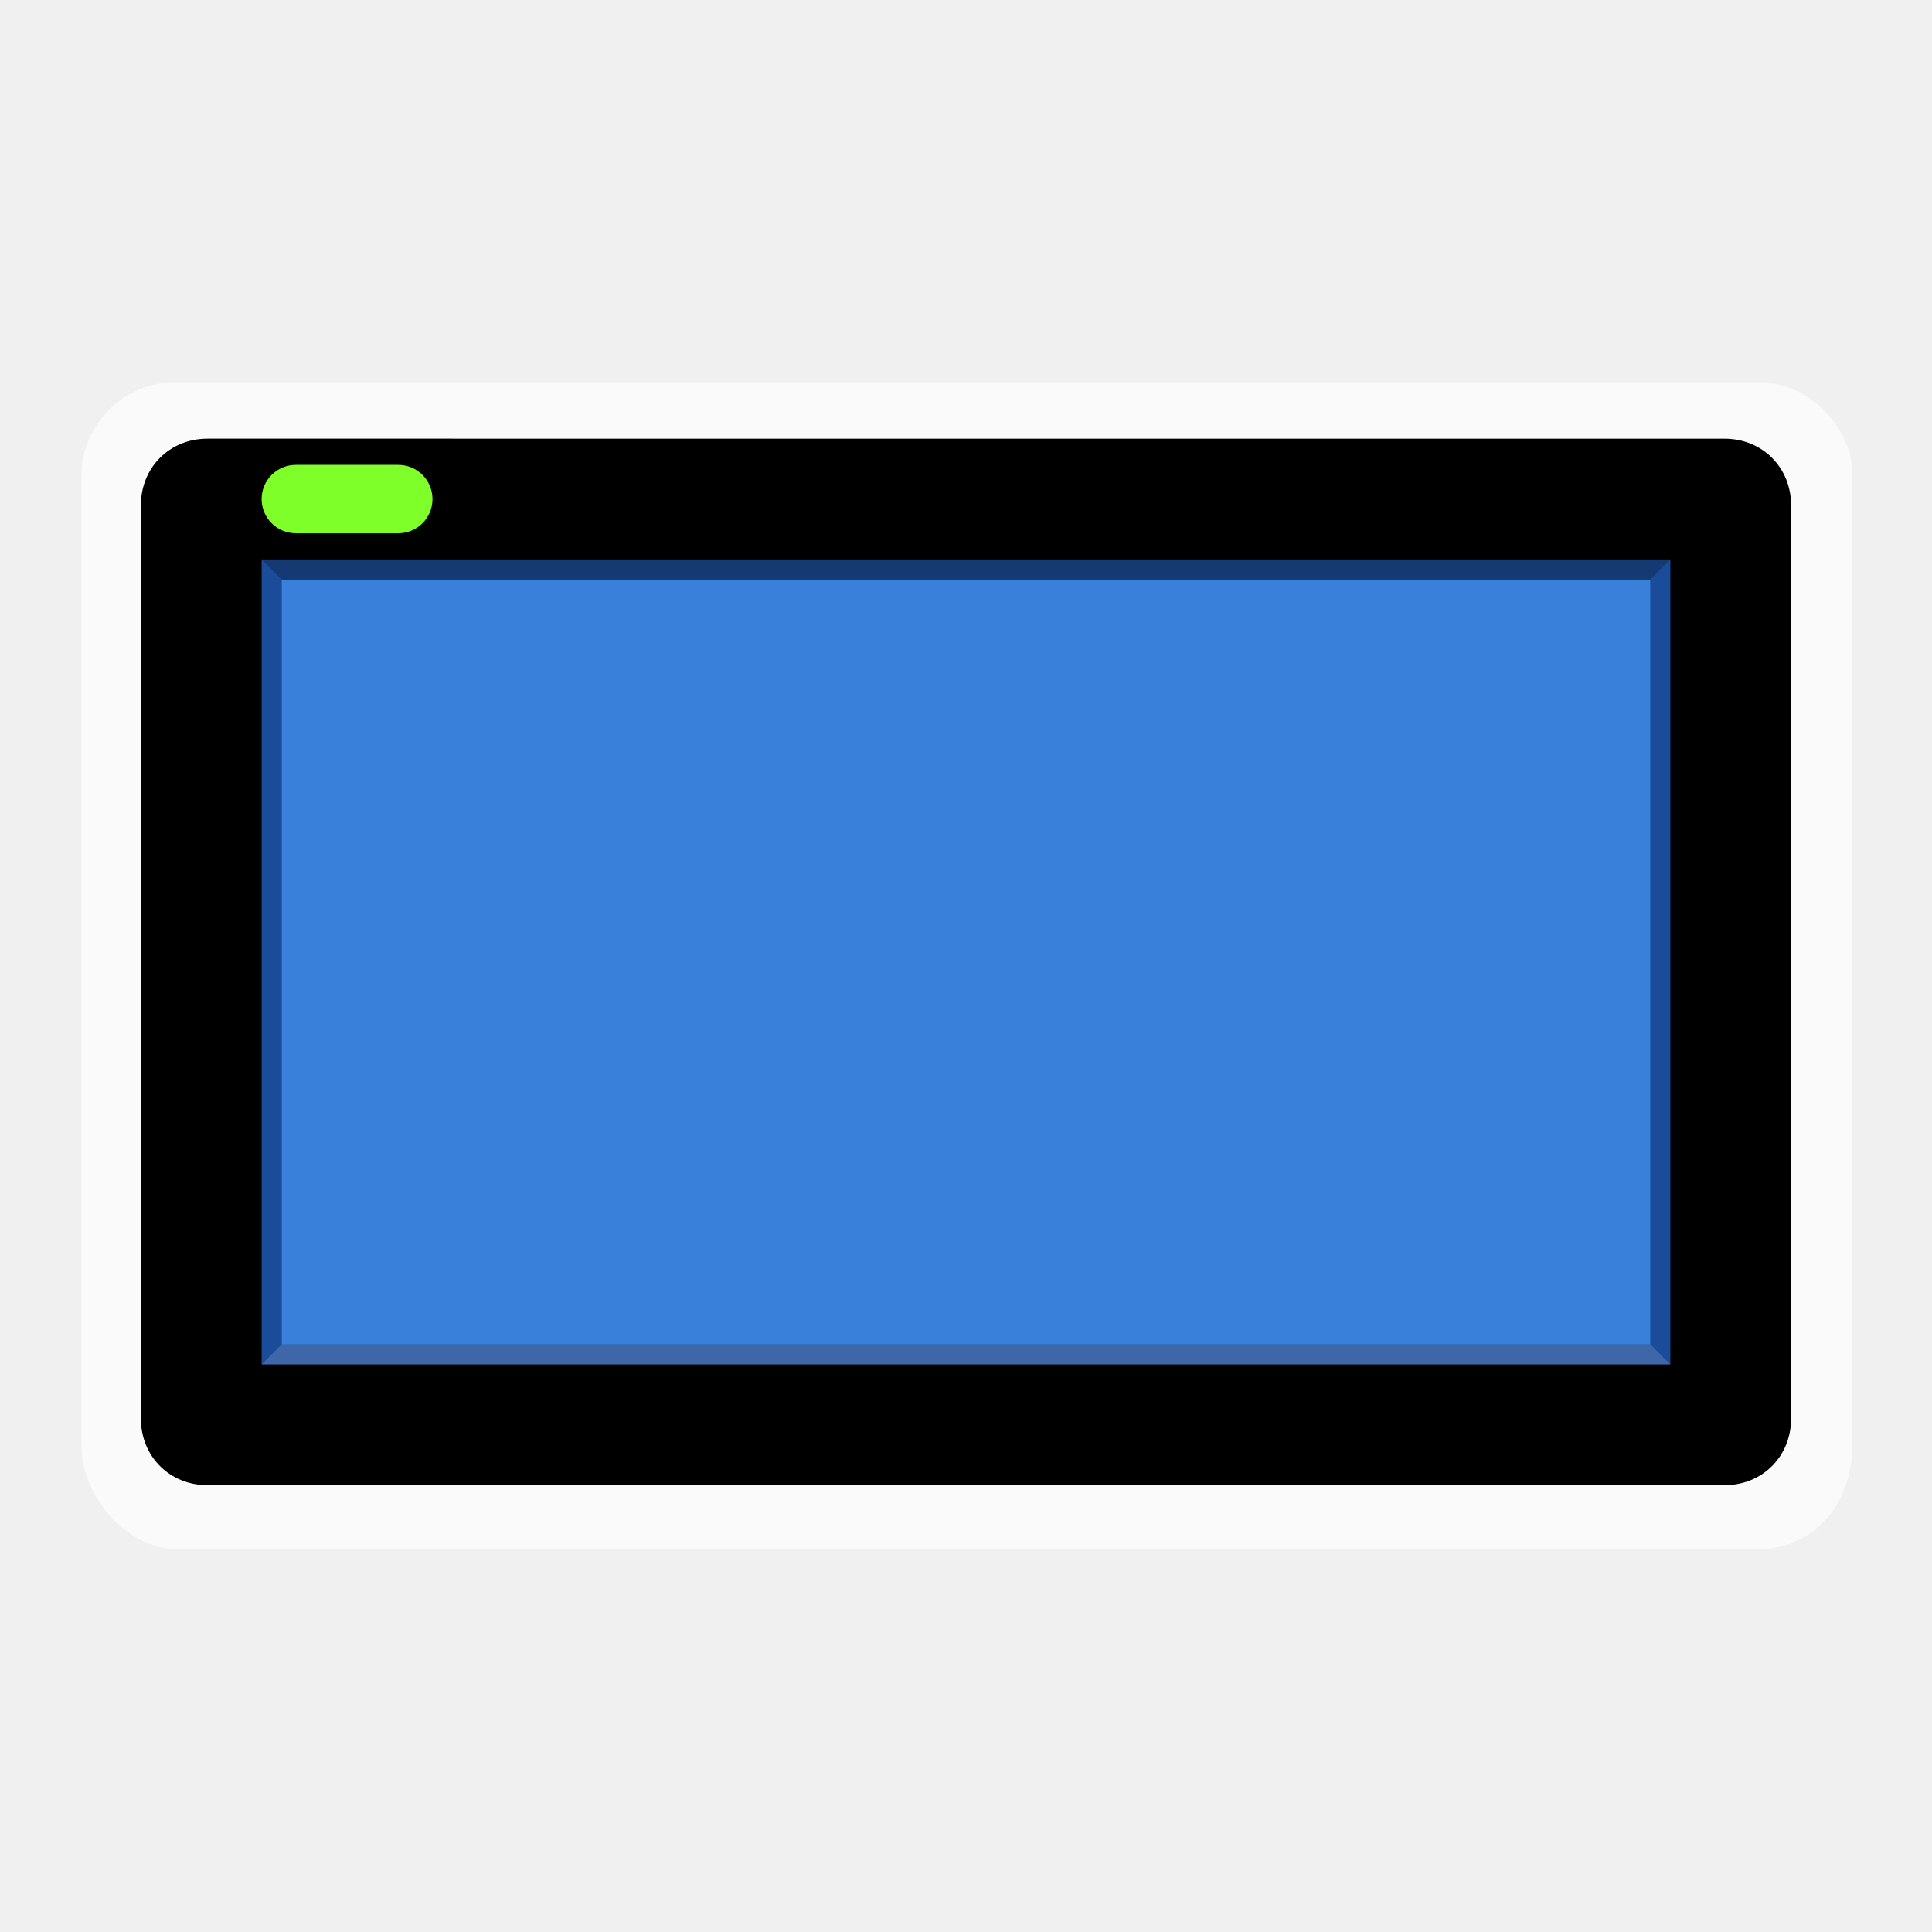
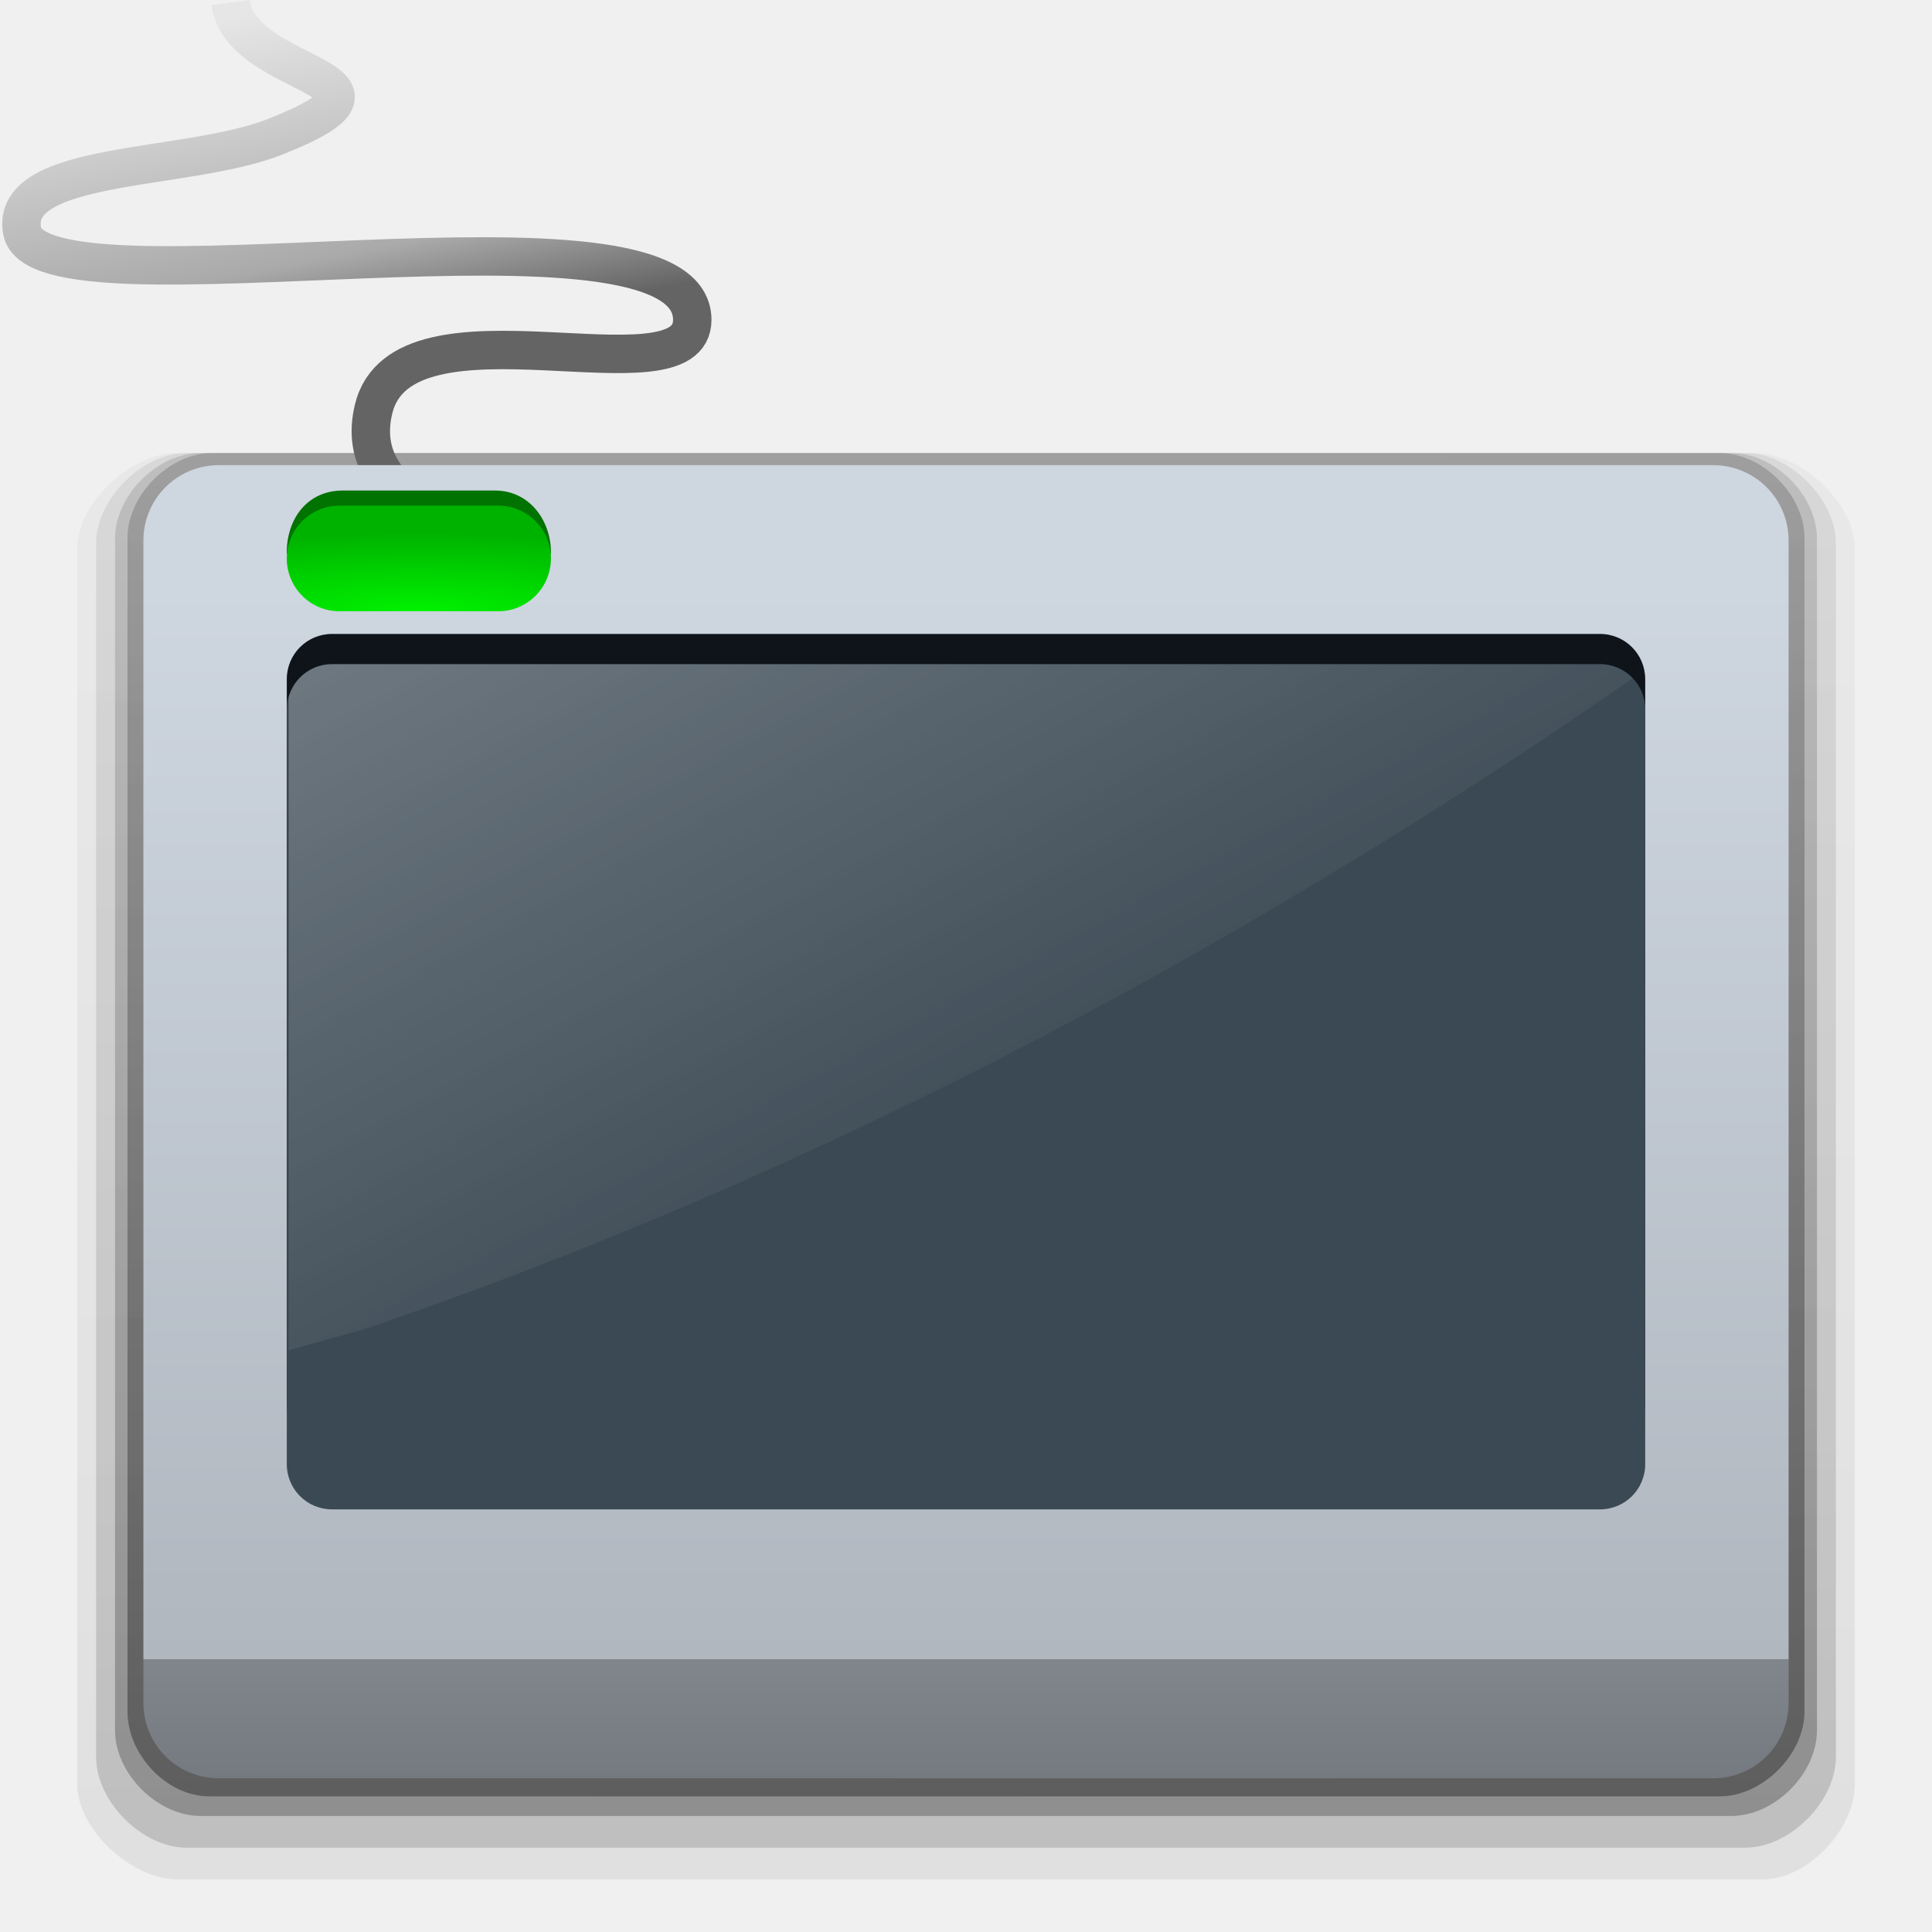
- <svg xmlns="http://www.w3.org/2000/svg" width="96" version="1.0" height="96">
-   <path style="opacity:.65;fill:#fff" d="m 8.567,19.012 c -2.545,0 -4.519,2.285 -4.519,4.519 v 48.337 c 0,2.43 2.22,5.12 4.819,5.12 h 78.361 c 3.271,0 4.82,-2.69 4.82,-5.12 v -48.337 c 0,-2.234 -2.147,-4.519 -4.52,-4.519 z " />
-   <path style="fill:#3880d9" d="m 84.937,70.076 v -44.272 h -73.937 v 44.272 z " />
-   <path style="opacity:.7;fill:#0e367e" d="m 11,25.797 v 44.282 h 73.937 v -44.282 z m 3,3 h 68 v 38 H 14 Z" />
-   <path d="M 10.312,21.797 C 8.429,21.797 7,23.227 7,25.11 v 45.376 c 0,1.883 1.429,3.312 3.312,3.312 h 75.375 c 1.884,0 3.312,-1.429 3.312,-3.312 V 25.11 c 0,-1.883 -1.429,-3.312 -3.312,-3.312 z M 13,27.797 h 70 v 40 H 13 Z" />
-   <path style="opacity:.15;fill:#fff" d="m 14,66.798 h 68 l 1,1 h -70 Z " />
-   <rect width="8.491" x="13" y="23.1" rx="1.698" height="3.396" ry="1.698" style="fill:#7fff2a" />
-   <path style="opacity:.25" d="m 13,27.798 h 70 l -1,1 h -68 Z " />
+ <svg xmlns="http://www.w3.org/2000/svg" xmlns:xlink="http://www.w3.org/1999/xlink" width="128" version="1.0" height="128">
+   <defs>
+     <linearGradient id="linearGradient1785">
+       <stop offset="0" />
+       <stop offset="1" style="stop-opacity:.35" />
+     </linearGradient>
+     <linearGradient id="linearGradient2822">
+       <stop offset="0" style="stop-color:#00f200" />
+       <stop offset="1" style="stop-color:#00b200" />
+     </linearGradient>
+     <linearGradient id="linearGradient5073">
+       <stop offset="0" style="stop-color:#ced6e0" />
+       <stop offset="0.9" style="stop-color:#b0b7bf" />
+       <stop offset="0.1" style="stop-color:#81868c" />
+       <stop offset="1" style="stop-color:#757a80" />
+     </linearGradient>
+     <linearGradient id="linearGradient4407">
+       <stop offset="0" style="stop-color:#e6e6e6" />
+       <stop offset="0.563" style="stop-color:#aaa" />
+       <stop offset="0.77" style="stop-color:#646464" />
+       <stop offset="1" style="stop-color:#646464" />
+     </linearGradient>
+     <linearGradient id="linearGradient4168">
+       <stop offset="0" style="stop-color:#fff;stop-opacity:.392" />
+       <stop offset="1" style="stop-color:#fff;stop-opacity:0" />
+     </linearGradient>
+     <linearGradient xlink:href="#linearGradient1785" id="linearGradient1795" y1="120.013" x1="11.622" y2="8.868" x2="11.423" gradientUnits="userSpaceOnUse" />
+     <linearGradient xlink:href="#linearGradient1785" id="linearGradient1811" y1="123.612" x1="11.717" y2="8.868" x2="11.423" gradientUnits="userSpaceOnUse" />
+     <linearGradient xlink:href="#linearGradient1785" id="linearGradient1803" y1="121.813" x1="12.155" y2="8.868" x2="11.423" gradientUnits="userSpaceOnUse" />
+     <linearGradient xlink:href="#linearGradient1785" id="linearGradient1787" y1="119.013" x1="13.862" y2="8.619" x2="13.669" gradientUnits="userSpaceOnUse" />
+     <linearGradient gradientTransform="matrix(0.9811703,0,0,0.7158977,2.263544,27.50293)" xlink:href="#linearGradient4168" id="linearGradient4174" y1="23.541" x1="18.099" y2="78.463" x2="58.963" gradientUnits="userSpaceOnUse" />
+     <linearGradient gradientTransform="matrix(0.9909091,0,0,1.038476,0.5818182,-1.493532)" xlink:href="#linearGradient5073" id="linearGradient1523" y1="38.817" x1="9" y2="114.89" x2="9" gradientUnits="userSpaceOnUse" />
+     <linearGradient gradientTransform="matrix(2.082097,0,0,1.648572,-48.44289,-12.96053)" xlink:href="#linearGradient4407" id="linearGradient4433" y1="8.513" x1="30.834" y2="25.94" x2="35.053" gradientUnits="userSpaceOnUse" />
+     <radialGradient fx="27.815" fy="45.751" cx="27.815" cy="45.751" gradientTransform="matrix(3.010218,0.00602683,-0.00118584,0.5922903,-55.92481,13.23433)" xlink:href="#linearGradient2822" id="radialGradient889" r="8.75" gradientUnits="userSpaceOnUse" />
+   </defs>
+   <path style="opacity:.07;fill:url(#linearGradient1811)" d="m 11.717,30.013 h 104.566 c 2.993,0 6.602,3.309 6.602,6.302 v 81.895 c 0,2.993 -3.109,6.303 -6.102,6.303 h -105.066 c -2.993,0 -6.602,-3.309 -6.602,-6.302 v -81.895 c 0,-2.993 3.609,-6.302 6.602,-6.302 z " />
+   <path style="opacity:.15;fill:url(#linearGradient1803)" d="m 12.355,30.013 h 103.29 c 2.929,0 5.987,3.058 5.987,5.987 v 80.425 c 0,2.929 -3.058,5.988 -5.987,5.988 h -103.29 c -2.929,0 -5.987,-3.059 -5.987,-5.988 v -80.425 c 0,-2.929 3.058,-5.987 5.987,-5.987 z " />
+   <path style="opacity:.25;fill:url(#linearGradient1795)" d="m 13.293,30.013 h 101.414 c 2.866,0 5.672,2.807 5.672,5.672 v 78.955 c 0,2.866 -2.807,5.673 -5.672,5.673 h -101.414 c -2.866,0 -5.672,-2.807 -5.672,-5.673 v -78.955 c 0,-2.866 2.807,-5.672 5.672,-5.672 z " />
+   <path style="opacity:.35;fill:url(#linearGradient1787)" d="m 14.062,30.013 h 99.875 c 2.834,0 5.615,2.782 5.615,5.615 v 77.77 c 0,2.834 -2.781,5.615 -5.615,5.615 h -100.076 c -2.834,0 -5.414,-2.781 -5.414,-5.615 v -77.77 c 0,-2.834 2.781,-5.615 5.615,-5.615 z " />
+   <path style="fill:none;stroke:url(#linearGradient4433);stroke-width:2.545" d="m 32.356,35.202 c 0,0 -9.195,-1.556 -7.603,-8.108 1.937,-7.973 21.112,-0.287 21.112,-5.901 0,-9.017 -43.297,0.263 -44.401,-5.901 -0.841,-4.697 10.92,-3.923 16.759,-6.229 10.237,-4.043 -2.251,-3.653 -2.948,-8.894" />
+   <path style="fill:url(#linearGradient1523)" d="m 14.5,30.817 h 99 c 2.77,0 5,2.23 5,5 v 77 c 0,2.77 -2.23,5 -5,5 h -99 c -2.77,0 -5,-2.23 -5,-5 v -77 c 0,-2.77 2.23,-5 5,-5 z" />
+   <path style="fill:#0e141a" d="m 22,42 h 84 c 1.662,0 3,1.338 3,3 v 48 c 0,1.662 -1.338,3 -3,3 H 22 c -1.662,0 -3,-1.338 -3,-3 V 45 c 0,-1.662 1.338,-3 3,-3 z" />
+   <path style="fill:#3b4954" d="m 22,44 h 84 c 1.662,0 3,1.338 3,3 v 50 c 0,1.662 -1.338,3 -3,3 H 22 c -1.662,0 -3,-1.338 -3,-3 V 47 c 0,-1.662 1.338,-3 3,-3 z" />
+   <g style="stroke-width:2.061">
+     <path style="fill:#007300" d="m 22.7,32.5 h 10.1 c 2.317,0 3.745,2.046 3.7,4.2 H 19 c -0.04,-2.292 1.339,-4.2 3.7,-4.2 z" />
+     <rect width="17.5" x="19" y="33.5" rx="3.5" height="7" style="fill:url(#radialGradient889)" />
+   </g>
+   <path style="opacity:.65;fill:url(#linearGradient4174);fill-rule:evenodd" d="m 22,44 c -1.375,0 -2.516,0.922 -2.873,2.18 V 89.459 l 5.004,-1.4 C 54.568,77.717 83.148,62.308 108.174,44.939 107.628,44.363 106.86,44 106,44 Z" />
</svg>
